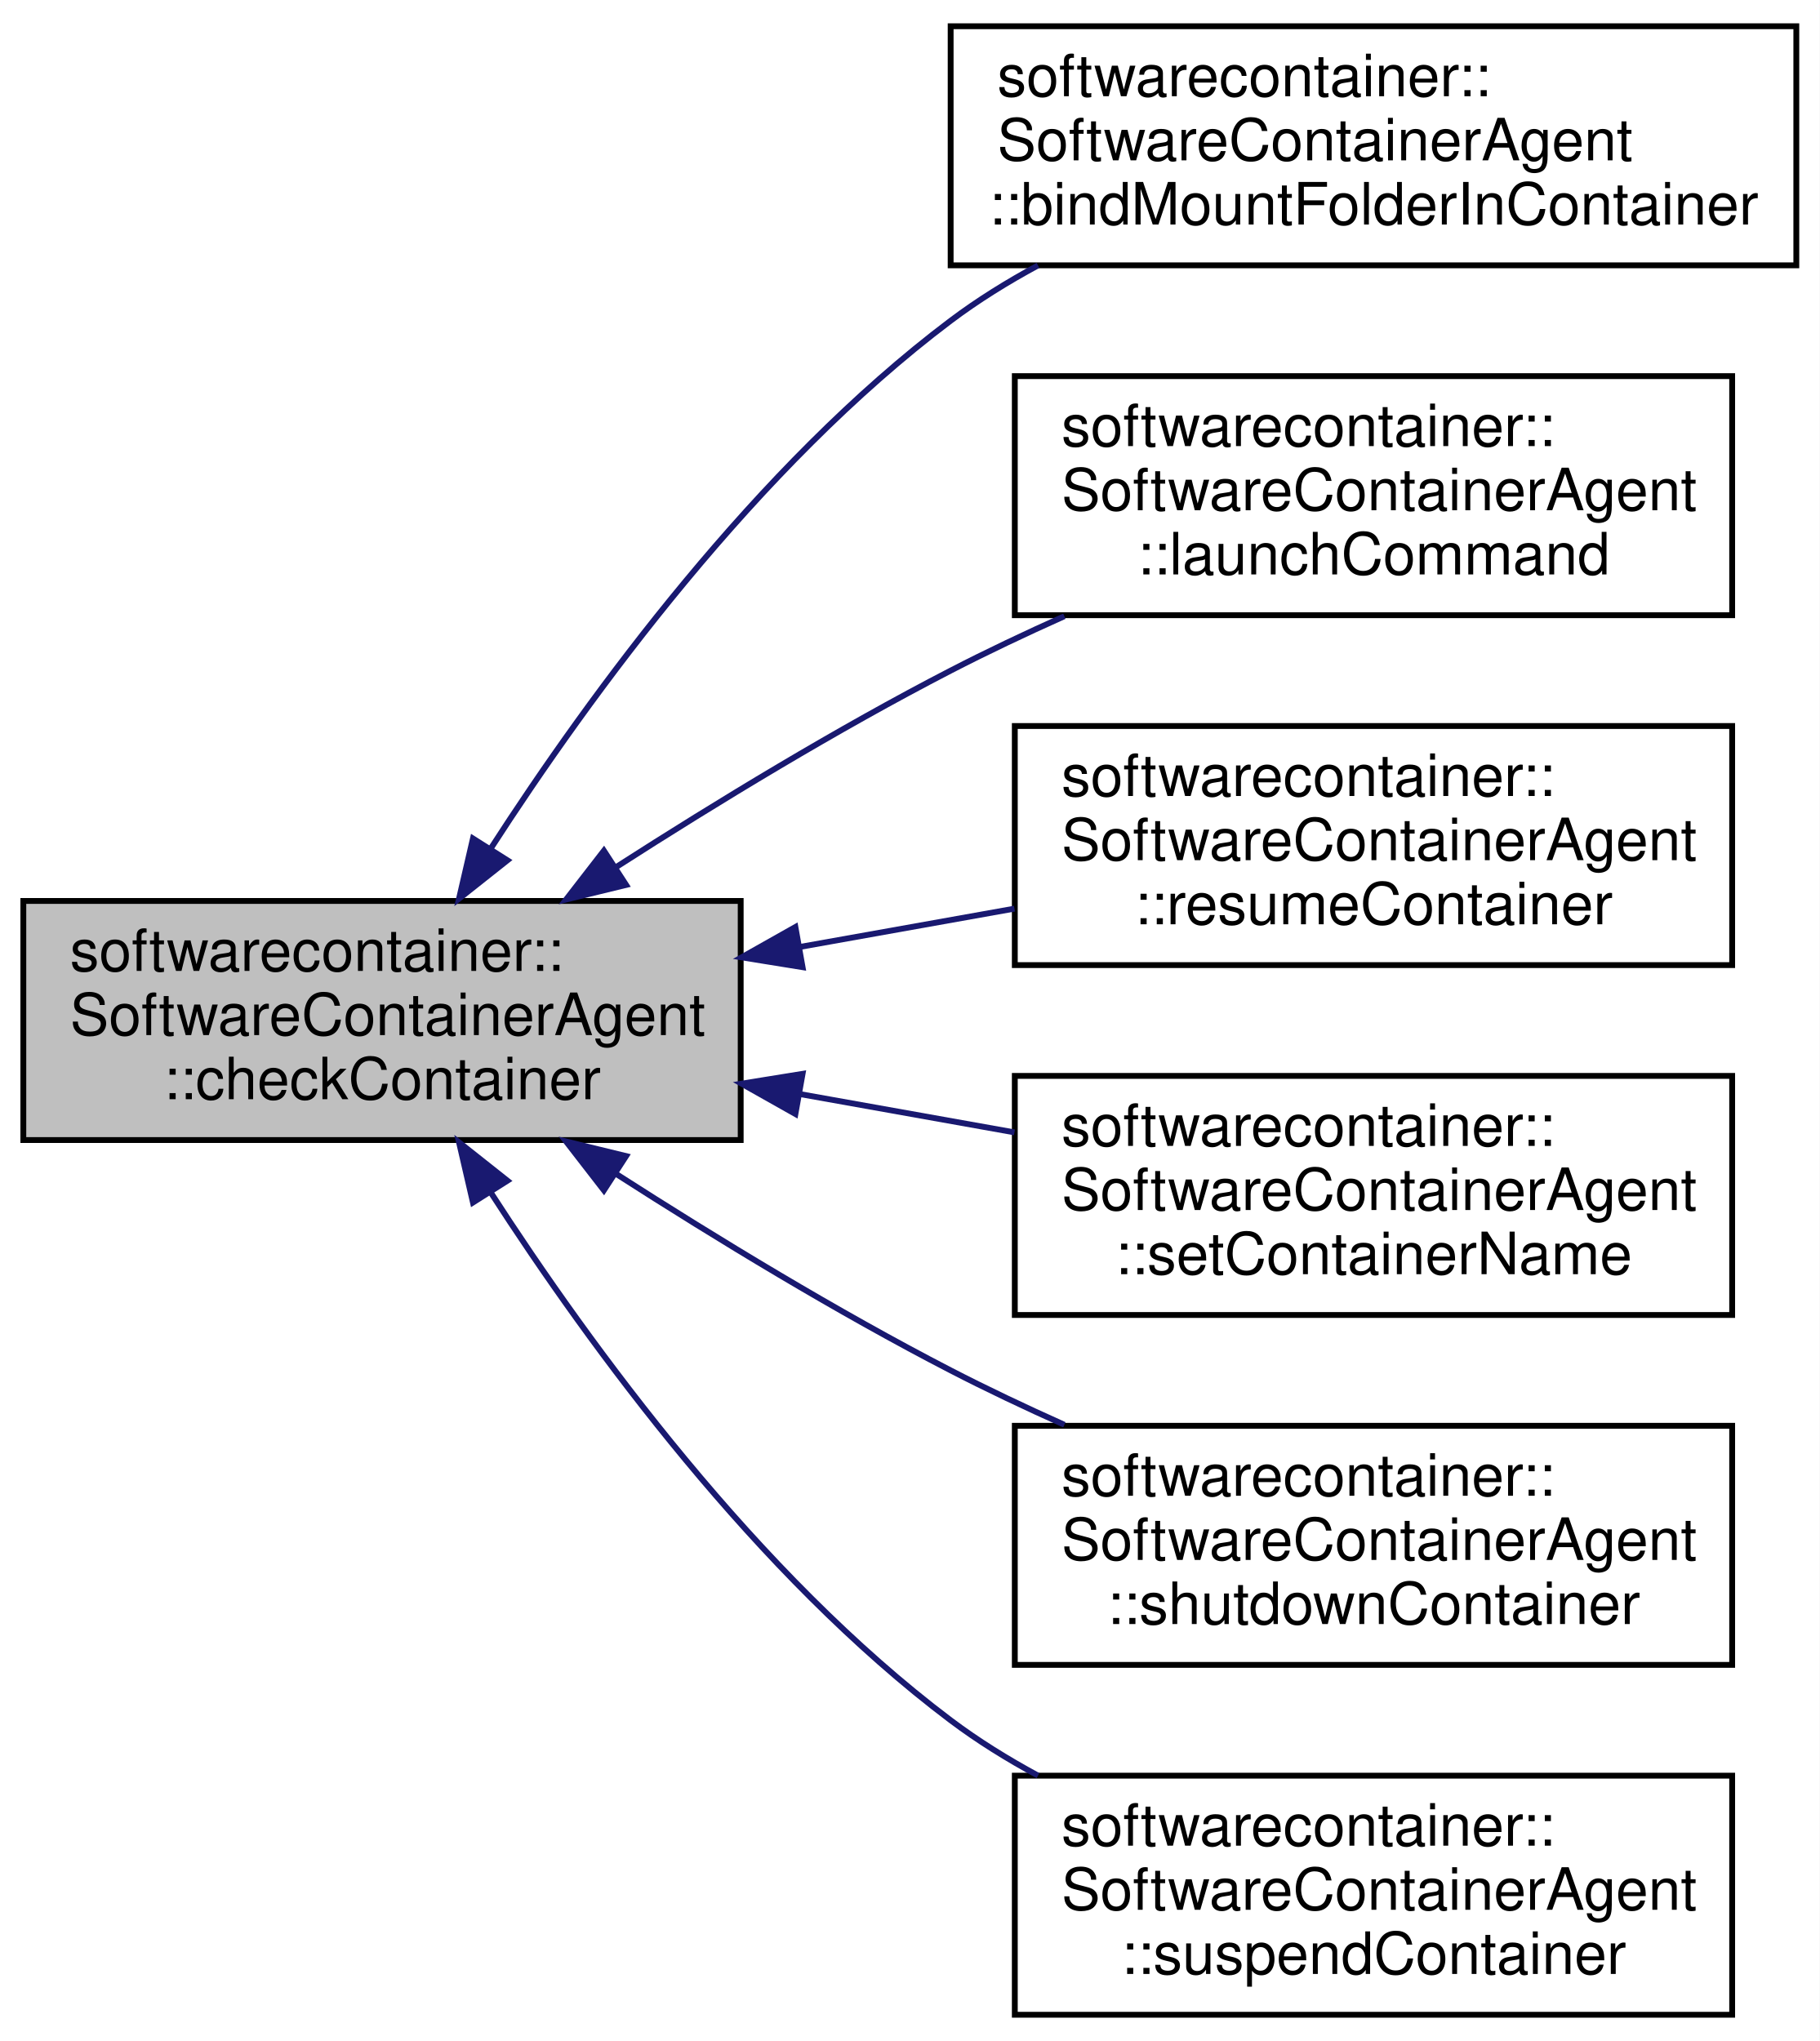
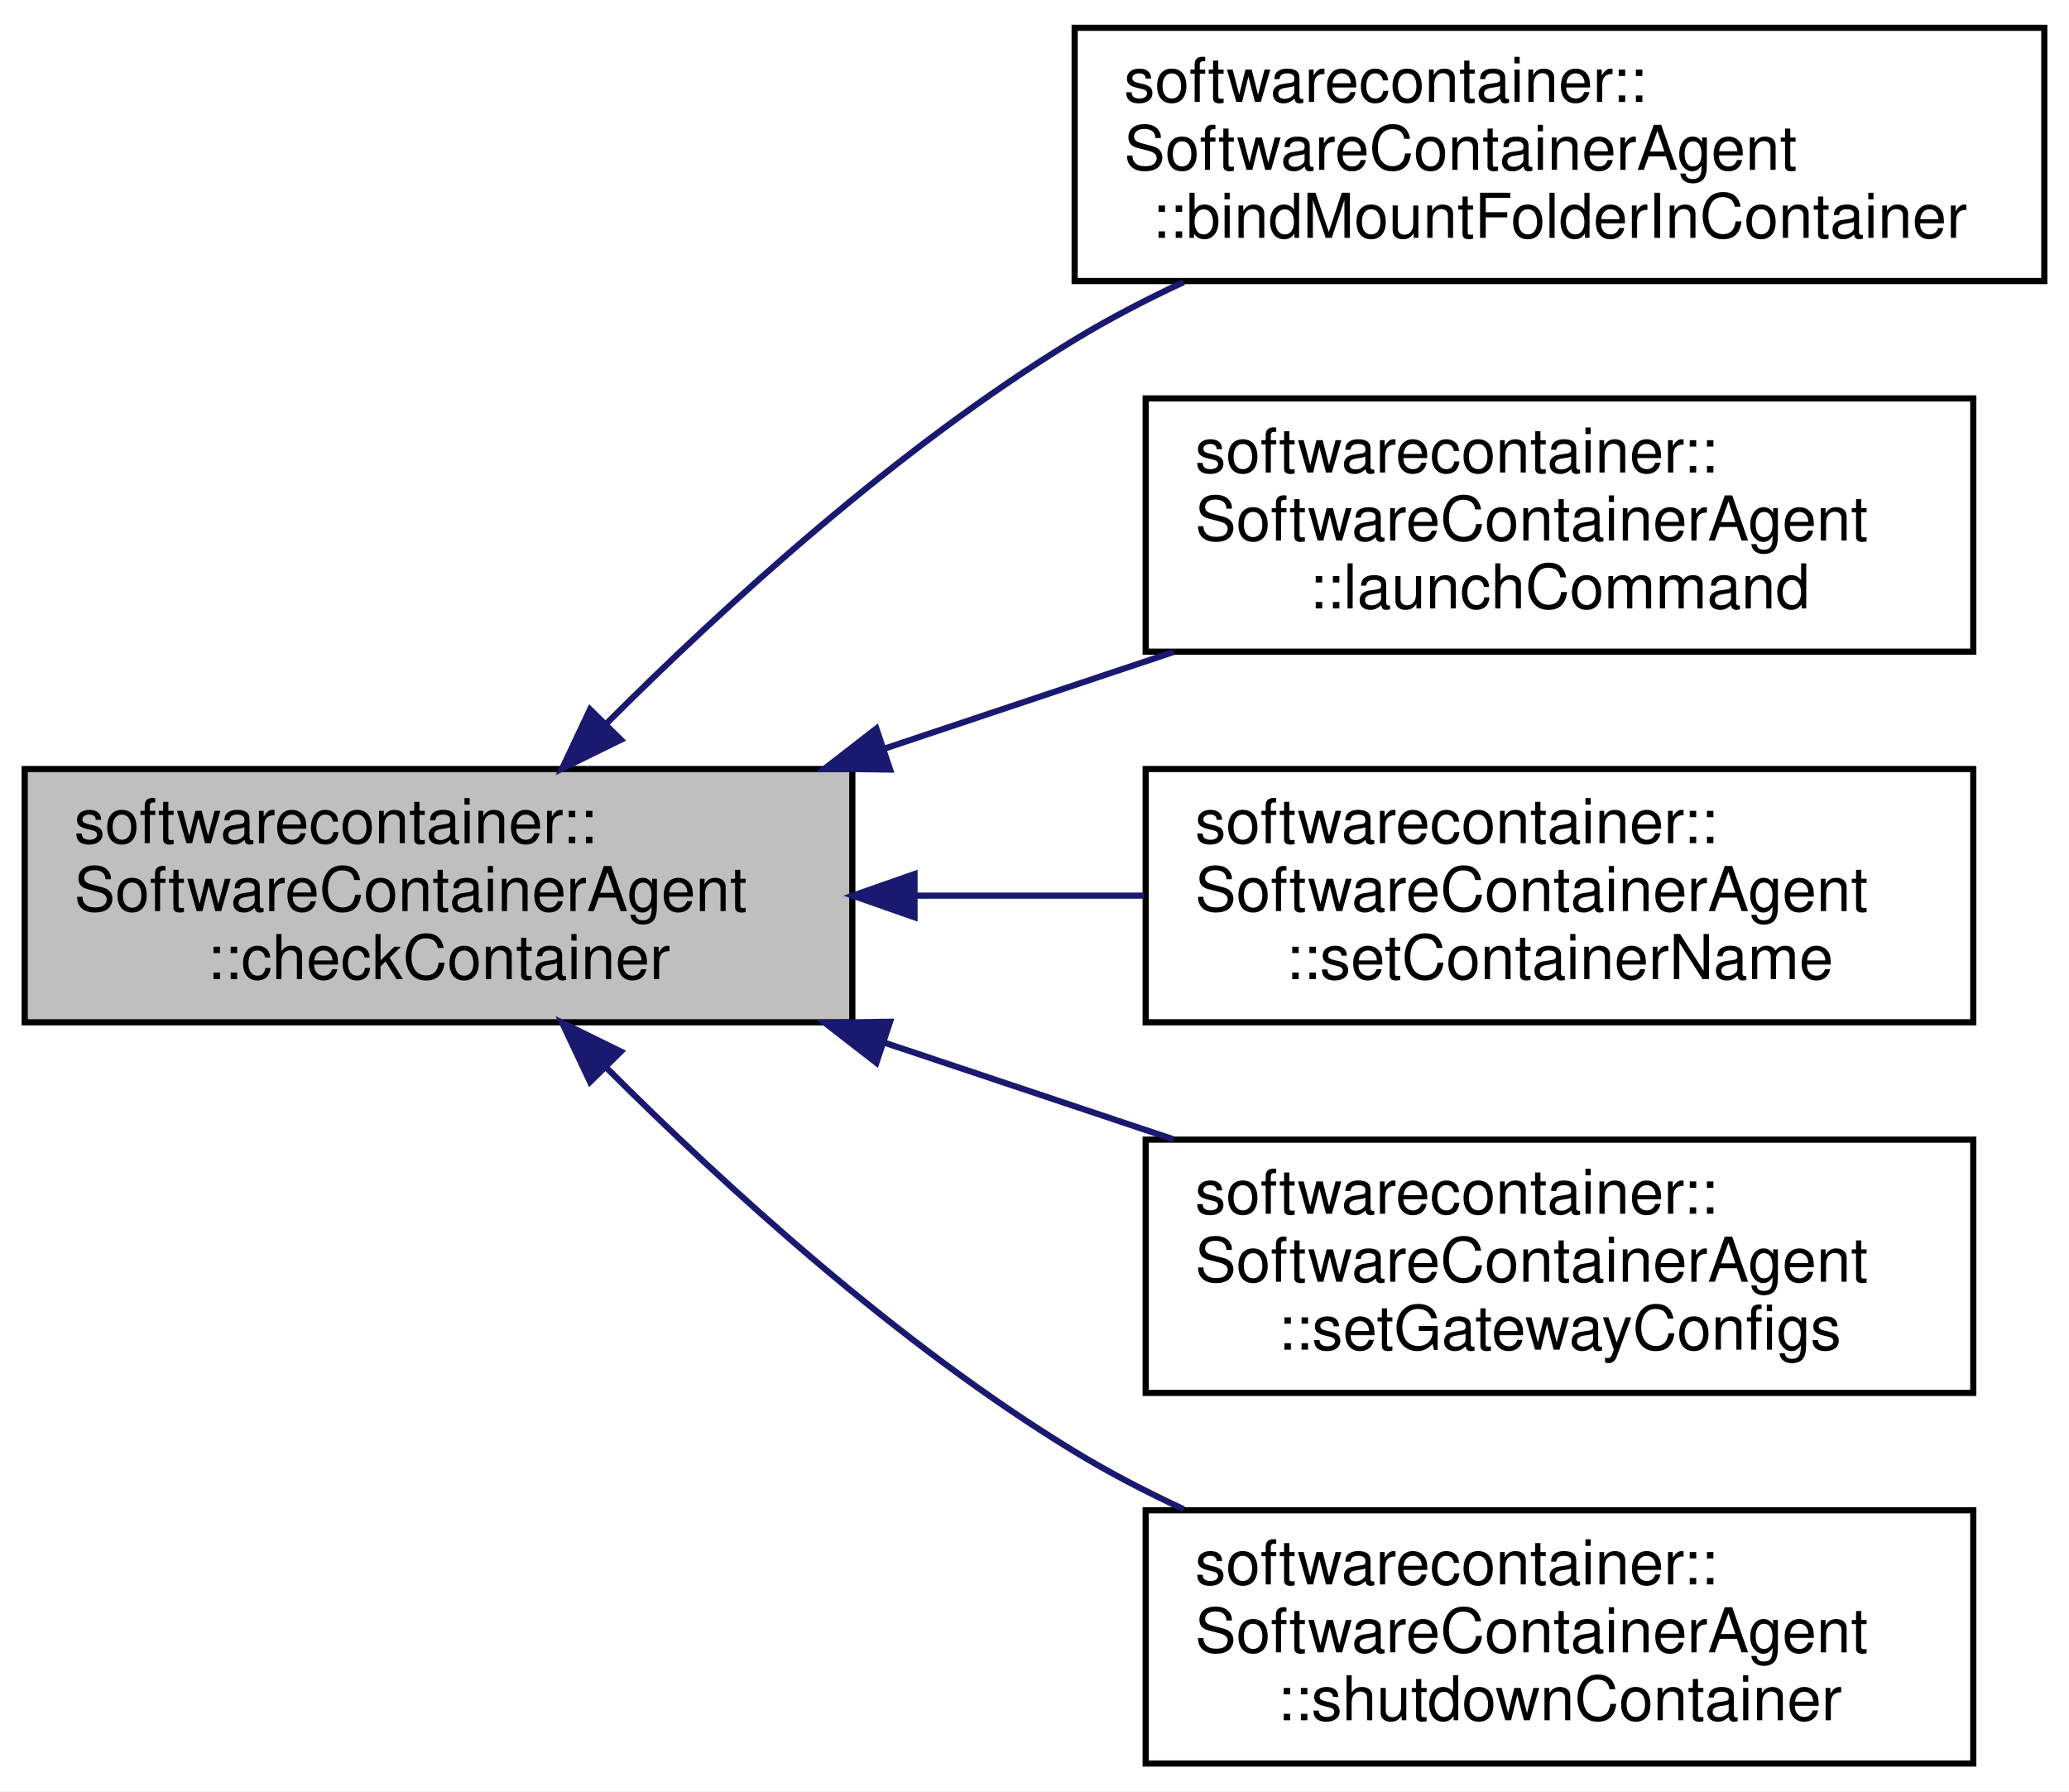
- <svg xmlns="http://www.w3.org/2000/svg" xmlns:xlink="http://www.w3.org/1999/xlink" width="312pt" height="350pt" viewBox="0.00 0.00 312.00 350.00">
-   <g id="graph0" class="graph" transform="scale(1 1) rotate(0) translate(4 346)">
-     <polygon fill="white" stroke="none" points="-4,4 -4,-346 308,-346 308,4 -4,4" />
+ <svg xmlns="http://www.w3.org/2000/svg" xmlns:xlink="http://www.w3.org/1999/xlink" width="335pt" height="290pt" viewBox="0.00 0.00 335.00 290.00">
+   <g id="graph0" class="graph" transform="scale(1 1) rotate(0) translate(4 286)">
+     <polygon fill="white" stroke="none" points="-4,4 -4,-286 331,-286 331,4 -4,4" />
    <g id="node1" class="node">
-       <polygon fill="#bfbfbf" stroke="black" points="0,-150.5 0,-191.5 123,-191.5 123,-150.5 0,-150.5" />
-       <text text-anchor="start" x="8" y="-179.5" font-family="Helvetica,sans-Serif" font-size="10.00">softwarecontainer::</text>
-       <text text-anchor="start" x="8" y="-168.5" font-family="Helvetica,sans-Serif" font-size="10.00">SoftwareContainerAgent</text>
-       <text text-anchor="middle" x="61.5" y="-157.5" font-family="Helvetica,sans-Serif" font-size="10.00">::checkContainer</text>
+       <polygon fill="#bfbfbf" stroke="black" points="0,-120.5 0,-161.5 134,-161.5 134,-120.5 0,-120.5" />
+       <text text-anchor="start" x="8" y="-149.5" font-family="Helvetica,sans-Serif" font-size="10.00">softwarecontainer::</text>
+       <text text-anchor="start" x="8" y="-138.5" font-family="Helvetica,sans-Serif" font-size="10.00">SoftwareContainerAgent</text>
+       <text text-anchor="middle" x="67" y="-127.5" font-family="Helvetica,sans-Serif" font-size="10.00">::checkContainer</text>
    </g>
    <g id="node2" class="node">
      <g id="a_node2">
-         <a xlink:href="classsoftwarecontainer_1_1_software_container_agent.html#a63e4604ed484353a9847eee38466b7ff" target="_top" xlink:title="Bind mount a folder into the container. ">
-           <polygon fill="white" stroke="black" points="159,-300.5 159,-341.5 304,-341.5 304,-300.5 159,-300.5" />
-           <text text-anchor="start" x="167" y="-329.5" font-family="Helvetica,sans-Serif" font-size="10.00">softwarecontainer::</text>
-           <text text-anchor="start" x="167" y="-318.5" font-family="Helvetica,sans-Serif" font-size="10.00">SoftwareContainerAgent</text>
-           <text text-anchor="middle" x="231.5" y="-307.5" font-family="Helvetica,sans-Serif" font-size="10.00">::bindMountFolderInContainer</text>
+         <a xlink:href="classsoftwarecontainer_1_1_software_container_agent.html#ad3e6e3cab9bad8db6f5ed87deeffd3a2" target="_top" xlink:title="Bind mount a folder into the container. ">
+           <polygon fill="white" stroke="black" points="170,-240.5 170,-281.5 327,-281.5 327,-240.5 170,-240.5" />
+           <text text-anchor="start" x="178" y="-269.5" font-family="Helvetica,sans-Serif" font-size="10.00">softwarecontainer::</text>
+           <text text-anchor="start" x="178" y="-258.5" font-family="Helvetica,sans-Serif" font-size="10.00">SoftwareContainerAgent</text>
+           <text text-anchor="middle" x="248.5" y="-247.5" font-family="Helvetica,sans-Serif" font-size="10.00">::bindMountFolderInContainer</text>
        </a>
      </g>
    </g>
    <g id="edge1" class="edge">
-       <path fill="none" stroke="midnightblue" d="M80.109,-200.436C97.346,-227.126 125.805,-266.006 159,-291 163.624,-294.482 168.712,-297.64 173.978,-300.486" />
-       <polygon fill="midnightblue" stroke="midnightblue" points="83.006,-198.47 74.703,-191.89 77.091,-202.212 83.006,-198.47" />
+       <path fill="none" stroke="midnightblue" d="M94.036,-168.702C113.497,-188.163 141.548,-213.706 170,-231 175.548,-234.372 181.54,-237.486 187.649,-240.328" />
+       <polygon fill="midnightblue" stroke="midnightblue" points="96.525,-166.242 87.015,-161.572 91.537,-171.153 96.525,-166.242" />
    </g>
    <g id="node3" class="node">
      <g id="a_node3">
        <a xlink:href="classsoftwarecontainer_1_1_software_container_agent.html#ac7b411263200e708872bb49af2352e13" target="_top" xlink:title="Launch the given command in a the given container. ">
-           <polygon fill="white" stroke="black" points="170,-240.5 170,-281.5 293,-281.5 293,-240.5 170,-240.5" />
-           <text text-anchor="start" x="178" y="-269.5" font-family="Helvetica,sans-Serif" font-size="10.00">softwarecontainer::</text>
-           <text text-anchor="start" x="178" y="-258.5" font-family="Helvetica,sans-Serif" font-size="10.00">SoftwareContainerAgent</text>
-           <text text-anchor="middle" x="231.5" y="-247.5" font-family="Helvetica,sans-Serif" font-size="10.00">::launchCommand</text>
+           <polygon fill="white" stroke="black" points="181.5,-180.5 181.5,-221.5 315.5,-221.5 315.5,-180.5 181.5,-180.5" />
+           <text text-anchor="start" x="189.5" y="-209.5" font-family="Helvetica,sans-Serif" font-size="10.00">softwarecontainer::</text>
+           <text text-anchor="start" x="189.5" y="-198.5" font-family="Helvetica,sans-Serif" font-size="10.00">SoftwareContainerAgent</text>
+           <text text-anchor="middle" x="248.5" y="-187.5" font-family="Helvetica,sans-Serif" font-size="10.00">::launchCommand</text>
        </a>
      </g>
    </g>
    <g id="edge2" class="edge">
-       <path fill="none" stroke="midnightblue" d="M101.719,-197.358C118.929,-208.403 139.596,-220.978 159,-231 165.219,-234.212 171.862,-237.358 178.5,-240.33" />
-       <polygon fill="midnightblue" stroke="midnightblue" points="103.354,-194.247 93.059,-191.744 99.546,-200.121 103.354,-194.247" />
+       <path fill="none" stroke="midnightblue" d="M139.078,-164.759C154.616,-169.952 170.934,-175.407 186.058,-180.462" />
+       <polygon fill="midnightblue" stroke="midnightblue" points="140.116,-161.415 129.523,-161.565 137.897,-168.054 140.116,-161.415" />
    </g>
    <g id="node4" class="node">
      <g id="a_node4">
-         <a xlink:href="classsoftwarecontainer_1_1_software_container_agent.html#a73f02d47572fa6c9a5fcb665d3287dbb" target="_top" xlink:title="resumes execution of a container ">
-           <polygon fill="white" stroke="black" points="170,-180.5 170,-221.5 293,-221.5 293,-180.5 170,-180.5" />
-           <text text-anchor="start" x="178" y="-209.5" font-family="Helvetica,sans-Serif" font-size="10.00">softwarecontainer::</text>
-           <text text-anchor="start" x="178" y="-198.5" font-family="Helvetica,sans-Serif" font-size="10.00">SoftwareContainerAgent</text>
-           <text text-anchor="middle" x="231.5" y="-187.5" font-family="Helvetica,sans-Serif" font-size="10.00">::resumeContainer</text>
+         <a xlink:href="classsoftwarecontainer_1_1_software_container_agent.html#a28c1a89c1020304c89f4bd153f5ee6c0" target="_top" xlink:title="sets the container name ">
+           <polygon fill="white" stroke="black" points="181.5,-120.5 181.5,-161.5 315.5,-161.5 315.5,-120.5 181.5,-120.5" />
+           <text text-anchor="start" x="189.5" y="-149.5" font-family="Helvetica,sans-Serif" font-size="10.00">softwarecontainer::</text>
+           <text text-anchor="start" x="189.5" y="-138.5" font-family="Helvetica,sans-Serif" font-size="10.00">SoftwareContainerAgent</text>
+           <text text-anchor="middle" x="248.5" y="-127.5" font-family="Helvetica,sans-Serif" font-size="10.00">::setContainerName</text>
        </a>
      </g>
    </g>
    <g id="edge3" class="edge">
-       <path fill="none" stroke="midnightblue" d="M133.28,-183.639C145.472,-185.816 158.045,-188.062 169.937,-190.185" />
-       <polygon fill="midnightblue" stroke="midnightblue" points="133.611,-180.143 123.152,-181.831 132.381,-187.034 133.611,-180.143" />
+       <path fill="none" stroke="midnightblue" d="M144.3,-141C156.594,-141 169.233,-141 181.265,-141" />
+       <polygon fill="midnightblue" stroke="midnightblue" points="144.074,-137.5 134.074,-141 144.074,-144.5 144.074,-137.5" />
    </g>
    <g id="node5" class="node">
      <g id="a_node5">
-         <a xlink:href="classsoftwarecontainer_1_1_software_container_agent.html#ad04e602ea7b514c11c24094cbf9fe5c5" target="_top" xlink:title="sets the container name ">
-           <polygon fill="white" stroke="black" points="170,-120.5 170,-161.5 293,-161.5 293,-120.5 170,-120.5" />
-           <text text-anchor="start" x="178" y="-149.5" font-family="Helvetica,sans-Serif" font-size="10.00">softwarecontainer::</text>
-           <text text-anchor="start" x="178" y="-138.5" font-family="Helvetica,sans-Serif" font-size="10.00">SoftwareContainerAgent</text>
-           <text text-anchor="middle" x="231.5" y="-127.5" font-family="Helvetica,sans-Serif" font-size="10.00">::setContainerName</text>
+         <a xlink:href="classsoftwarecontainer_1_1_software_container_agent.html#ae19799cb9be607a08a674179713adcf8" target="_top" xlink:title="Set configuration for the container gateways. ">
+           <polygon fill="white" stroke="black" points="181.5,-60.5 181.5,-101.5 315.5,-101.5 315.5,-60.5 181.5,-60.5" />
+           <text text-anchor="start" x="189.5" y="-89.5" font-family="Helvetica,sans-Serif" font-size="10.00">softwarecontainer::</text>
+           <text text-anchor="start" x="189.5" y="-78.5" font-family="Helvetica,sans-Serif" font-size="10.00">SoftwareContainerAgent</text>
+           <text text-anchor="middle" x="248.5" y="-67.5" font-family="Helvetica,sans-Serif" font-size="10.00">::setGatewayConfigs</text>
        </a>
      </g>
    </g>
    <g id="edge4" class="edge">
-       <path fill="none" stroke="midnightblue" d="M133.28,-158.361C145.472,-156.184 158.045,-153.938 169.937,-151.815" />
-       <polygon fill="midnightblue" stroke="midnightblue" points="132.381,-154.966 123.152,-160.169 133.611,-161.857 132.381,-154.966" />
+       <path fill="none" stroke="midnightblue" d="M139.078,-117.241C154.616,-112.048 170.934,-106.593 186.058,-101.538" />
+       <polygon fill="midnightblue" stroke="midnightblue" points="137.897,-113.946 129.523,-120.435 140.116,-120.585 137.897,-113.946" />
    </g>
    <g id="node6" class="node">
      <g id="a_node6">
-         <a xlink:href="classsoftwarecontainer_1_1_software_container_agent.html#aa7fd00afeef66a7c8c90e4c96454a200" target="_top" xlink:title="shuts down a container with a custom timeout ">
-           <polygon fill="white" stroke="black" points="170,-60.5 170,-101.5 293,-101.5 293,-60.5 170,-60.5" />
-           <text text-anchor="start" x="178" y="-89.5" font-family="Helvetica,sans-Serif" font-size="10.00">softwarecontainer::</text>
-           <text text-anchor="start" x="178" y="-78.5" font-family="Helvetica,sans-Serif" font-size="10.00">SoftwareContainerAgent</text>
-           <text text-anchor="middle" x="231.5" y="-67.5" font-family="Helvetica,sans-Serif" font-size="10.00">::shutdownContainer</text>
+         <a xlink:href="classsoftwarecontainer_1_1_software_container_agent.html#acff22e38c79ba4242872fbc96b3cbdbe" target="_top" xlink:title="shuts down a container with a custom timeout ">
+           <polygon fill="white" stroke="black" points="181.5,-0.5 181.5,-41.5 315.5,-41.5 315.5,-0.5 181.5,-0.5" />
+           <text text-anchor="start" x="189.5" y="-29.5" font-family="Helvetica,sans-Serif" font-size="10.00">softwarecontainer::</text>
+           <text text-anchor="start" x="189.5" y="-18.5" font-family="Helvetica,sans-Serif" font-size="10.00">SoftwareContainerAgent</text>
+           <text text-anchor="middle" x="248.5" y="-7.5" font-family="Helvetica,sans-Serif" font-size="10.00">::shutdownContainer</text>
        </a>
      </g>
    </g>
    <g id="edge5" class="edge">
-       <path fill="none" stroke="midnightblue" d="M101.719,-144.642C118.929,-133.597 139.596,-121.022 159,-111 165.219,-107.788 171.862,-104.642 178.5,-101.67" />
-       <polygon fill="midnightblue" stroke="midnightblue" points="99.546,-141.879 93.059,-150.256 103.354,-147.753 99.546,-141.879" />
-     </g>
-     <g id="node7" class="node">
-       <g id="a_node7">
-         <a xlink:href="classsoftwarecontainer_1_1_software_container_agent.html#a70135e7829b531a1aa55983b708c5cd3" target="_top" xlink:title="suspends execution of a container ">
-           <polygon fill="white" stroke="black" points="170,-0.5 170,-41.5 293,-41.5 293,-0.5 170,-0.5" />
-           <text text-anchor="start" x="178" y="-29.5" font-family="Helvetica,sans-Serif" font-size="10.00">softwarecontainer::</text>
-           <text text-anchor="start" x="178" y="-18.5" font-family="Helvetica,sans-Serif" font-size="10.00">SoftwareContainerAgent</text>
-           <text text-anchor="middle" x="231.5" y="-7.5" font-family="Helvetica,sans-Serif" font-size="10.00">::suspendContainer</text>
-         </a>
-       </g>
-     </g>
-     <g id="edge6" class="edge">
-       <path fill="none" stroke="midnightblue" d="M80.109,-141.564C97.346,-114.874 125.805,-75.995 159,-51 163.624,-47.518 168.712,-44.36 173.978,-41.514" />
-       <polygon fill="midnightblue" stroke="midnightblue" points="77.091,-139.788 74.703,-150.11 83.006,-143.53 77.091,-139.788" />
+       <path fill="none" stroke="midnightblue" d="M94.036,-113.298C113.497,-93.837 141.548,-68.294 170,-51 175.548,-47.628 181.54,-44.514 187.649,-41.672" />
+       <polygon fill="midnightblue" stroke="midnightblue" points="91.537,-110.847 87.015,-120.428 96.525,-115.758 91.537,-110.847" />
    </g>
  </g>
</svg>
